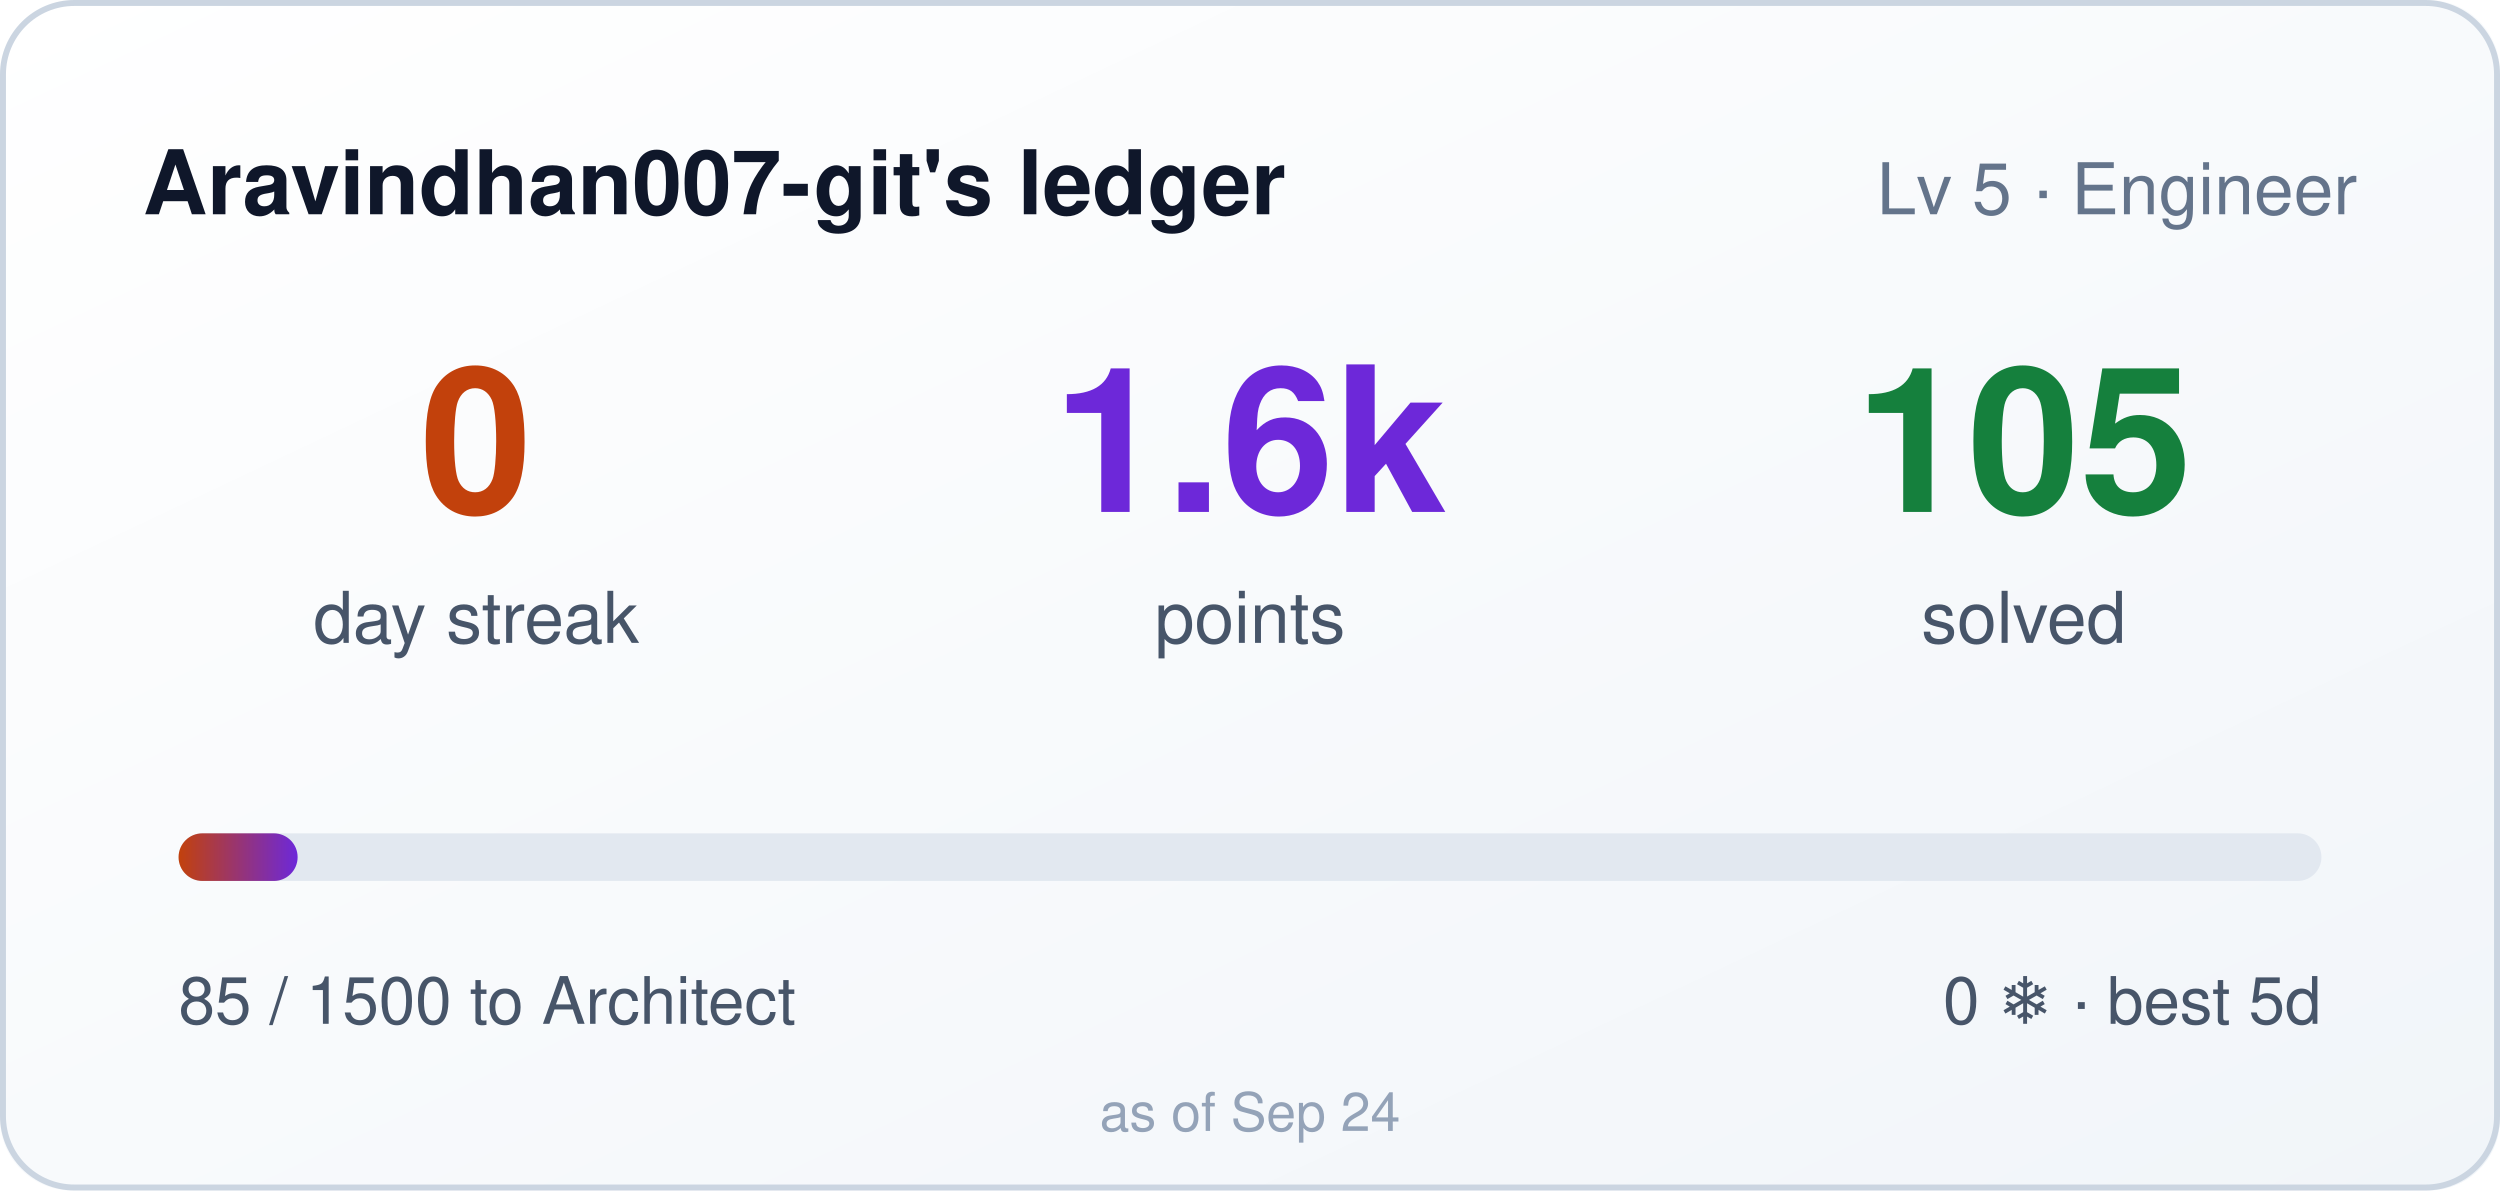
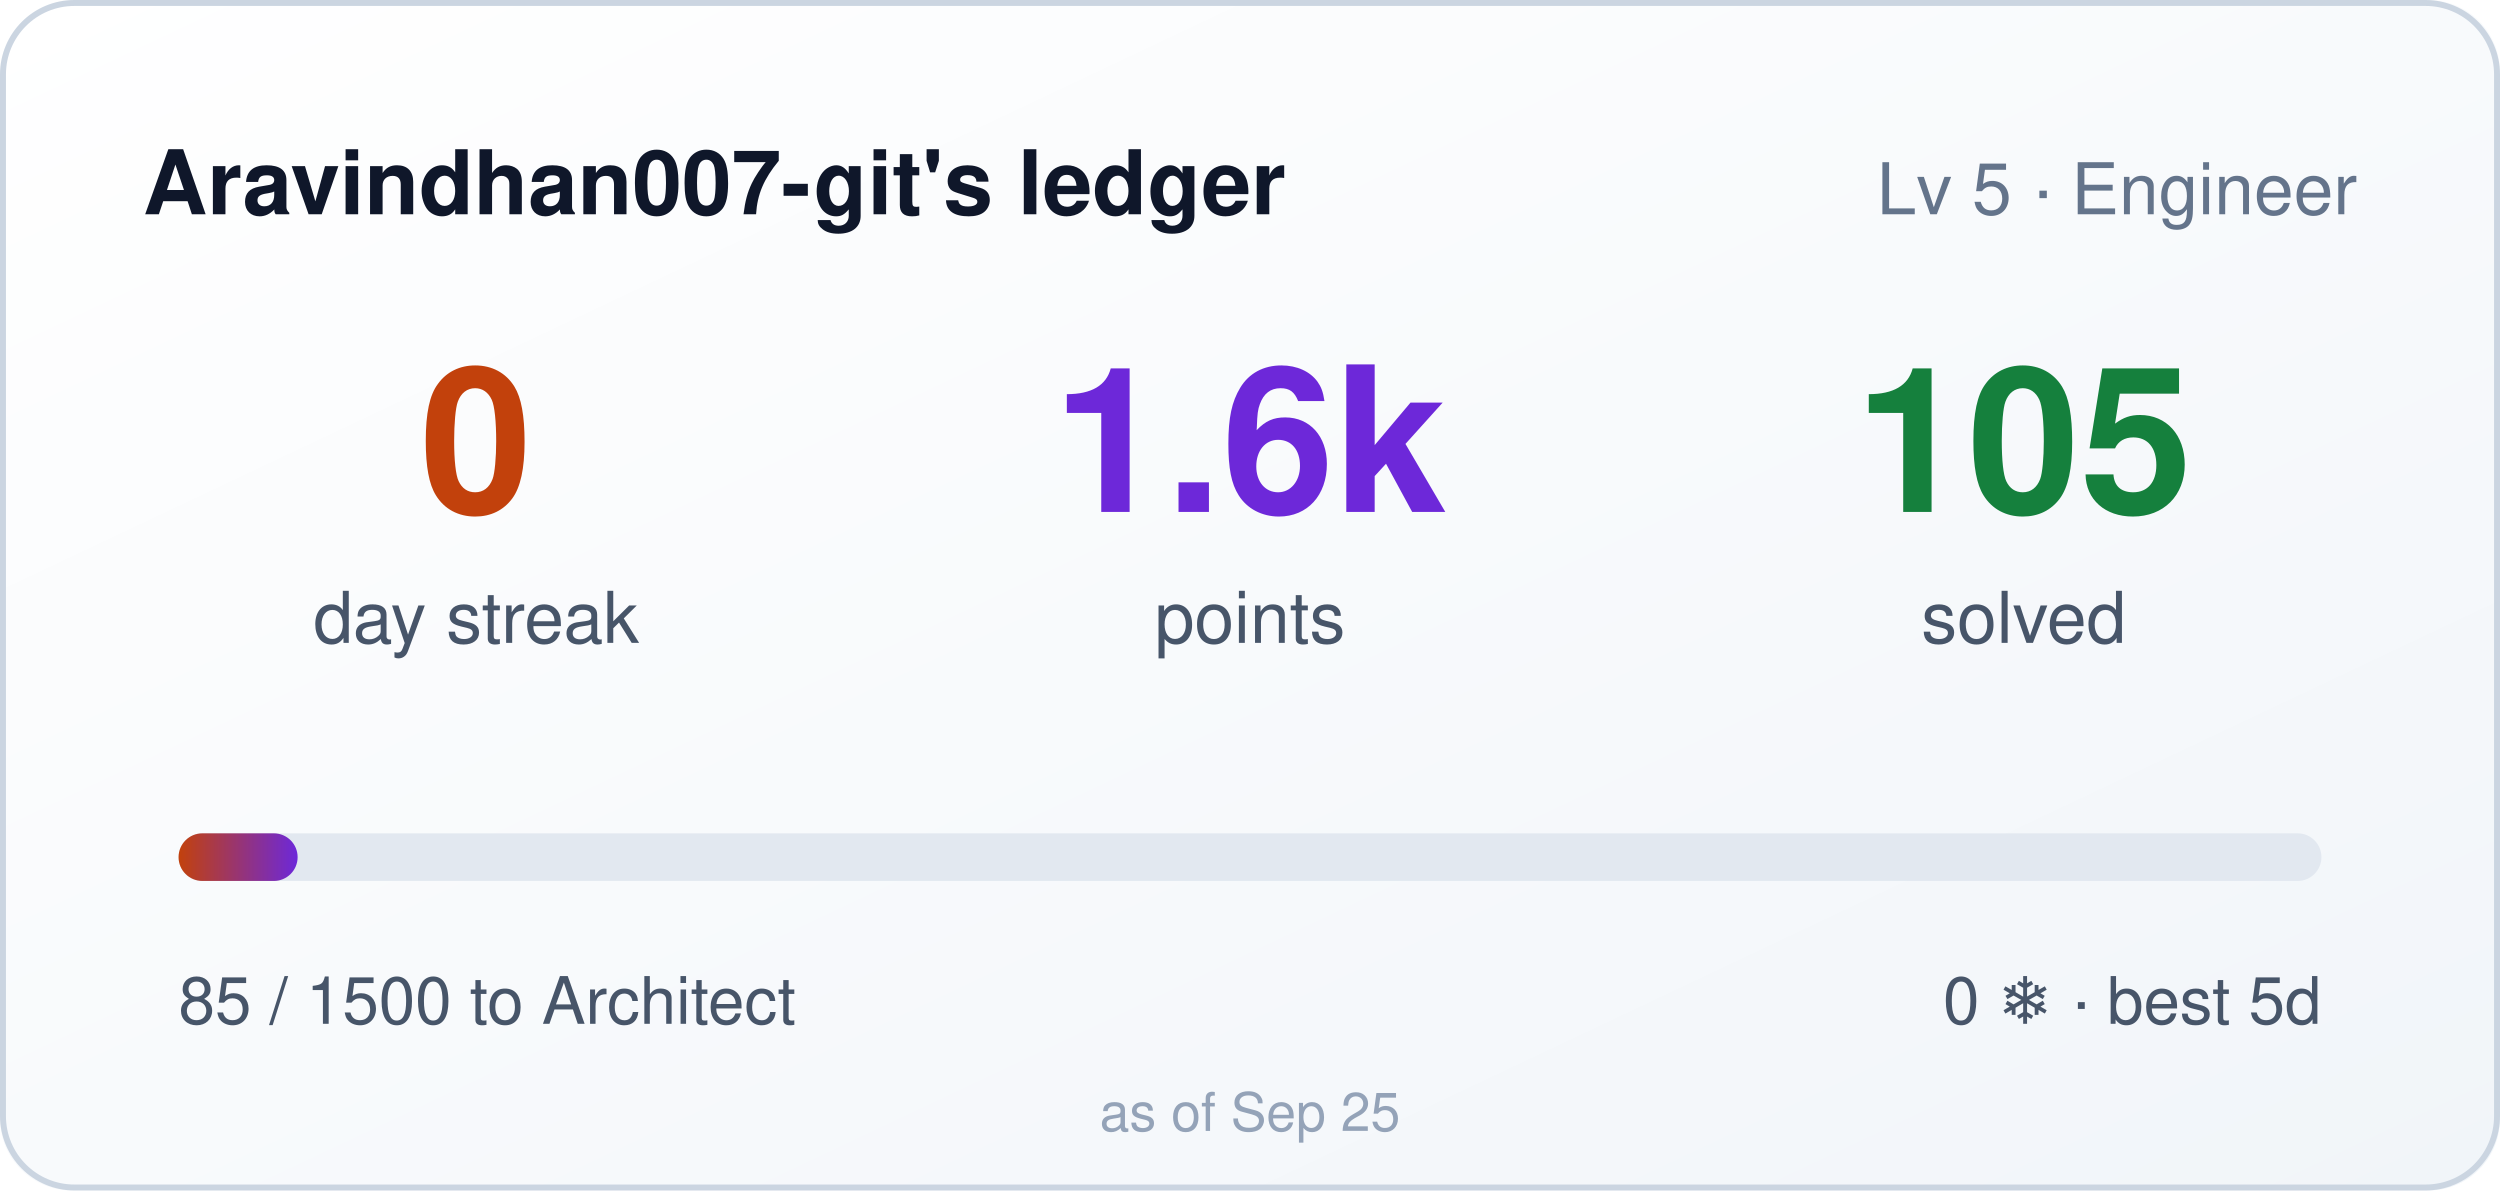
<svg xmlns="http://www.w3.org/2000/svg" width="420" height="200" role="img" aria-label="Aravindhan007-git's ledger: 0 day streak, 1585 points">
  <style>
    .bar,.n{transform-box:fill-box}
    .bar{transform-origin:left center}
    @media (prefers-reduced-motion: no-preference){
      .bar{animation:cl-grow .9s cubic-bezier(.22,1,.36,1) both}
      .n{animation:cl-rise .5s ease-out both}
      .n2{animation-delay:.08s}
      .n3{animation-delay:.16s}
    }
    @keyframes cl-grow{from{transform:scaleX(0)}to{transform:scaleX(1)}}
    @keyframes cl-rise{from{opacity:0;transform:translateY(6px)}to{opacity:1;transform:none}}
  </style>
  <defs>
    <linearGradient id="bg" x1="0" y1="0" x2="1" y2="1">
      <stop offset="0" stop-color="#ffffff" />
      <stop offset="1" stop-color="#f1f5f9" />
    </linearGradient>
    <linearGradient id="bar" x1="0" y1="0" x2="1" y2="0">
      <stop offset="0" stop-color="#c2410c" />
      <stop offset="1" stop-color="#6d28d9" />
    </linearGradient>
  </defs>
  <rect width="420" height="200" rx="12" fill="url(#bg)" />
  <rect x="0.5" y="0.5" width="419" height="199" rx="12" fill="none" stroke="#cbd5e1" />
  <text x="24" y="36" fill="#0f172a" font-size="15" font-weight="600" font-family="Segoe UI,Helvetica,Arial,sans-serif">Aravindhan007-git's ledger</text>
  <text x="396" y="36" fill="#64748b" font-size="12" text-anchor="end" font-family="Segoe UI,Helvetica,Arial,sans-serif">Lv 5 · Engineer</text>
  <g font-family="Segoe UI,Helvetica,Arial,sans-serif">
    <text class="n n1" x="80" y="86" fill="#c2410c" font-size="34" font-weight="700" text-anchor="middle">0</text>
    <text x="80" y="108" fill="#475569" font-size="12" text-anchor="middle">day streak</text>
    <text class="n n2" x="210" y="86" fill="#6d28d9" font-size="34" font-weight="700" text-anchor="middle">1.6k</text>
    <text x="210" y="108" fill="#475569" font-size="12" text-anchor="middle">points</text>
    <text class="n n3" x="340" y="86" fill="#15803d" font-size="34" font-weight="700" text-anchor="middle">105</text>
    <text x="340" y="108" fill="#475569" font-size="12" text-anchor="middle">solved</text>
  </g>
  <rect x="30" y="140" width="360" height="8" rx="4" fill="#e2e8f0" />
  <rect class="bar" x="30" y="140" width="20" height="8" rx="4" fill="url(#bar)" />
  <text x="30" y="172" fill="#475569" font-size="11" font-family="Segoe UI,Helvetica,Arial,sans-serif">85 / 1500 to Architect</text>
  <text x="390" y="172" fill="#475569" font-size="11" text-anchor="end" font-family="Segoe UI,Helvetica,Arial,sans-serif">0 ❄ · best 5d</text>
-   <text x="210" y="190" fill="#94a3b8" font-size="9" text-anchor="middle" font-family="Segoe UI,Helvetica,Arial,sans-serif">as of Sep 24</text>
+   <text x="210" y="190" fill="#94a3b8" font-size="9" text-anchor="middle" font-family="Segoe UI,Helvetica,Arial,sans-serif">as of Sep 25</text>
</svg>
